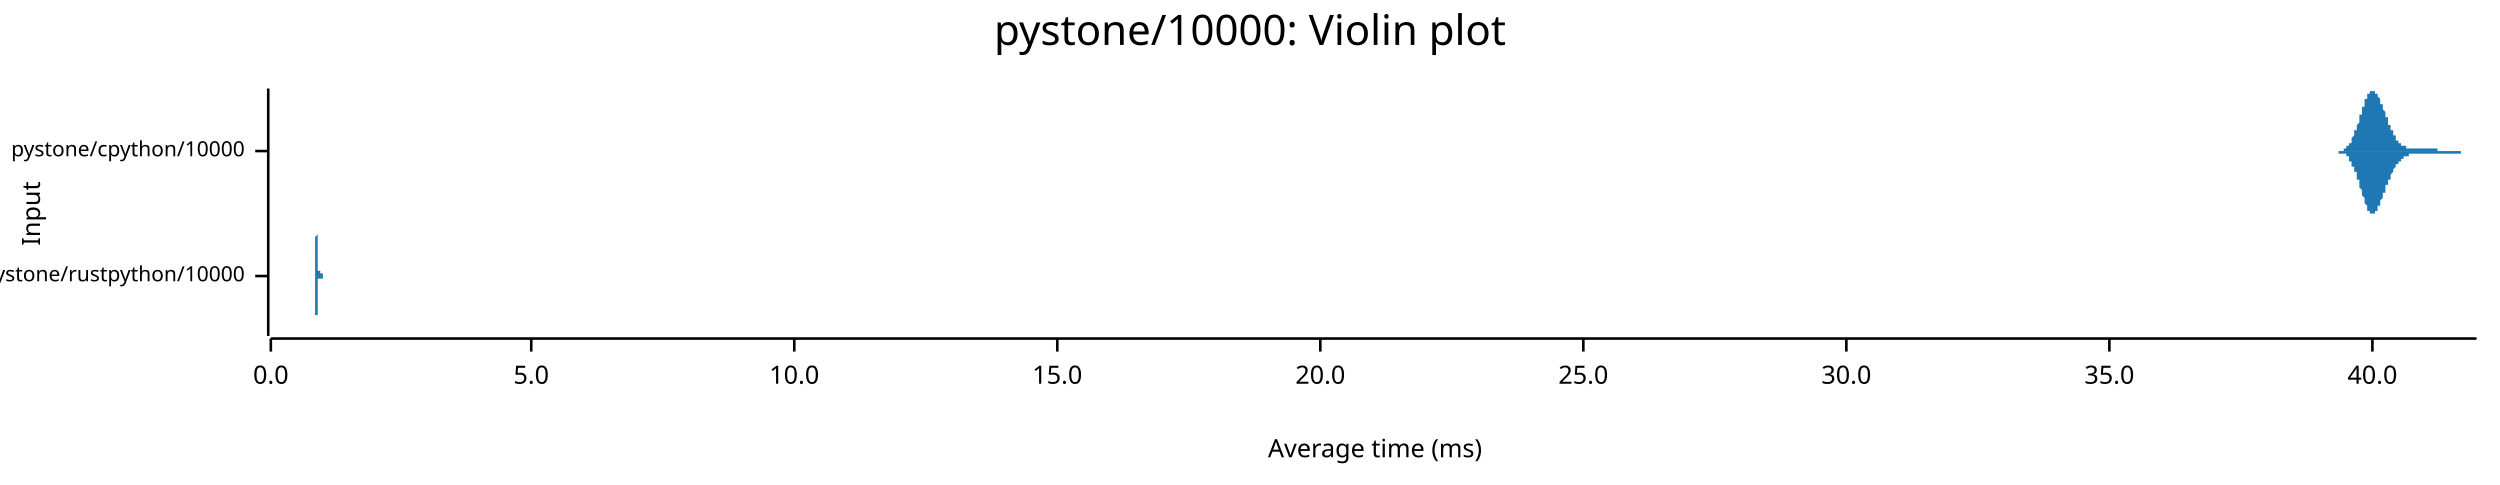
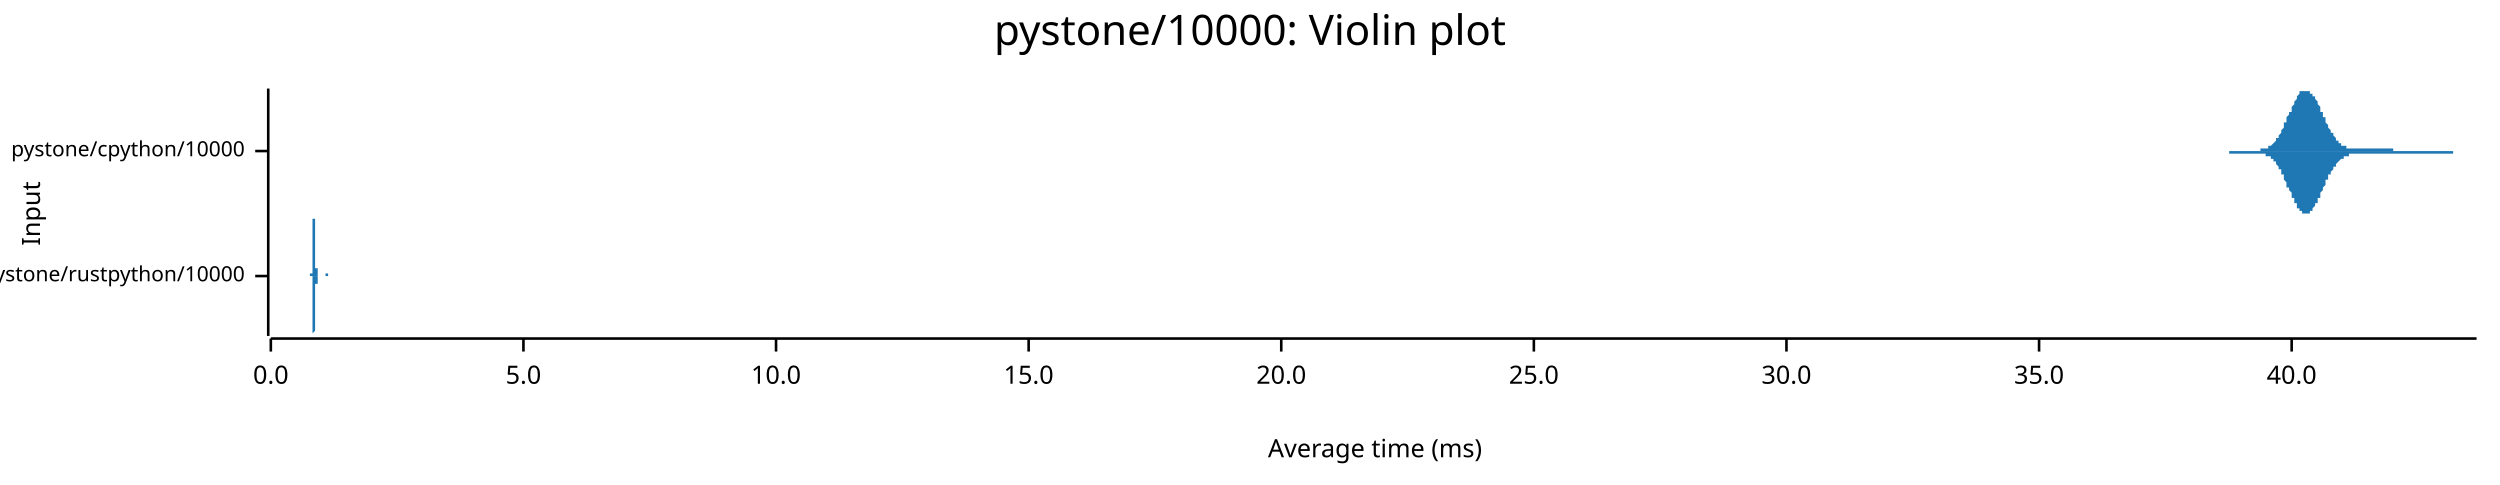
<svg xmlns="http://www.w3.org/2000/svg" width="960" height="186" viewBox="0 0 960 186">
  <text x="480" y="5" dy="0.76em" text-anchor="middle" font-family="sans-serif" font-size="16.129" opacity="1" fill="#000000">
pystone/10000: Violin plot
</text>
  <text x="8" y="82" dy="0.76em" text-anchor="middle" font-family="sans-serif" font-size="9.677" opacity="1" fill="#000000" transform="rotate(270, 8, 82)">
Input
</text>
  <text x="528" y="178" dy="-0.5ex" text-anchor="middle" font-family="sans-serif" font-size="9.677" opacity="1" fill="#000000">
Average time (ms)
</text>
  <polyline fill="none" opacity="1" stroke="#000000" stroke-width="1" points="103,34 103,129 " />
  <text x="94" y="106" dy="0.5ex" text-anchor="end" font-family="sans-serif" font-size="8.065" opacity="1" fill="#000000">
pystone/rustpython/10000
</text>
  <polyline fill="none" opacity="1" stroke="#000000" stroke-width="1" points="98,106 103,106 " />
  <text x="94" y="58" dy="0.5ex" text-anchor="end" font-family="sans-serif" font-size="8.065" opacity="1" fill="#000000">
pystone/cpython/10000
</text>
  <polyline fill="none" opacity="1" stroke="#000000" stroke-width="1" points="98,58 103,58 " />
  <polyline fill="none" opacity="1" stroke="#000000" stroke-width="1" points="104,130 951,130 " />
  <text x="104" y="140" dy="0.76em" text-anchor="middle" font-family="sans-serif" font-size="9.677" opacity="1" fill="#000000">
0.0
</text>
  <polyline fill="none" opacity="1" stroke="#000000" stroke-width="1" points="104,130 104,135 " />
-   <text x="204" y="140" dy="0.76em" text-anchor="middle" font-family="sans-serif" font-size="9.677" opacity="1" fill="#000000">
+   <text x="201" y="140" dy="0.76em" text-anchor="middle" font-family="sans-serif" font-size="9.677" opacity="1" fill="#000000">
5.0
</text>
-   <polyline fill="none" opacity="1" stroke="#000000" stroke-width="1" points="204,130 204,135 " />
-   <text x="305" y="140" dy="0.76em" text-anchor="middle" font-family="sans-serif" font-size="9.677" opacity="1" fill="#000000">
+   <polyline fill="none" opacity="1" stroke="#000000" stroke-width="1" points="201,130 201,135 " />
+   <text x="298" y="140" dy="0.76em" text-anchor="middle" font-family="sans-serif" font-size="9.677" opacity="1" fill="#000000">
10.0
</text>
-   <polyline fill="none" opacity="1" stroke="#000000" stroke-width="1" points="305,130 305,135 " />
-   <text x="406" y="140" dy="0.76em" text-anchor="middle" font-family="sans-serif" font-size="9.677" opacity="1" fill="#000000">
+   <polyline fill="none" opacity="1" stroke="#000000" stroke-width="1" points="298,130 298,135 " />
+   <text x="395" y="140" dy="0.76em" text-anchor="middle" font-family="sans-serif" font-size="9.677" opacity="1" fill="#000000">
15.0
</text>
-   <polyline fill="none" opacity="1" stroke="#000000" stroke-width="1" points="406,130 406,135 " />
-   <text x="507" y="140" dy="0.76em" text-anchor="middle" font-family="sans-serif" font-size="9.677" opacity="1" fill="#000000">
+   <polyline fill="none" opacity="1" stroke="#000000" stroke-width="1" points="395,130 395,135 " />
+   <text x="492" y="140" dy="0.76em" text-anchor="middle" font-family="sans-serif" font-size="9.677" opacity="1" fill="#000000">
20.0
</text>
-   <polyline fill="none" opacity="1" stroke="#000000" stroke-width="1" points="507,130 507,135 " />
-   <text x="608" y="140" dy="0.76em" text-anchor="middle" font-family="sans-serif" font-size="9.677" opacity="1" fill="#000000">
+   <polyline fill="none" opacity="1" stroke="#000000" stroke-width="1" points="492,130 492,135 " />
+   <text x="589" y="140" dy="0.76em" text-anchor="middle" font-family="sans-serif" font-size="9.677" opacity="1" fill="#000000">
25.0
</text>
-   <polyline fill="none" opacity="1" stroke="#000000" stroke-width="1" points="608,130 608,135 " />
-   <text x="709" y="140" dy="0.76em" text-anchor="middle" font-family="sans-serif" font-size="9.677" opacity="1" fill="#000000">
+   <polyline fill="none" opacity="1" stroke="#000000" stroke-width="1" points="589,130 589,135 " />
+   <text x="686" y="140" dy="0.76em" text-anchor="middle" font-family="sans-serif" font-size="9.677" opacity="1" fill="#000000">
30.0
</text>
-   <polyline fill="none" opacity="1" stroke="#000000" stroke-width="1" points="709,130 709,135 " />
-   <text x="810" y="140" dy="0.76em" text-anchor="middle" font-family="sans-serif" font-size="9.677" opacity="1" fill="#000000">
+   <polyline fill="none" opacity="1" stroke="#000000" stroke-width="1" points="686,130 686,135 " />
+   <text x="783" y="140" dy="0.76em" text-anchor="middle" font-family="sans-serif" font-size="9.677" opacity="1" fill="#000000">
35.0
</text>
-   <polyline fill="none" opacity="1" stroke="#000000" stroke-width="1" points="810,130 810,135 " />
-   <text x="911" y="140" dy="0.76em" text-anchor="middle" font-family="sans-serif" font-size="9.677" opacity="1" fill="#000000">
+   <polyline fill="none" opacity="1" stroke="#000000" stroke-width="1" points="783,130 783,135 " />
+   <text x="880" y="140" dy="0.76em" text-anchor="middle" font-family="sans-serif" font-size="9.677" opacity="1" fill="#000000">
40.0
</text>
-   <polyline fill="none" opacity="1" stroke="#000000" stroke-width="1" points="911,130 911,135 " />
-   <polygon opacity="1" fill="#1F78B4" points="121,106 121,106 121,106 121,106 121,106 121,106 121,106 121,106 121,106 121,106 121,106 121,106 121,105 121,105 121,105 121,105 121,105 121,105 121,105 121,105 121,105 121,105 121,105 121,105 121,105 121,105 121,104 121,104 121,104 121,104 121,104 121,104 121,103 121,103 121,103 121,103 121,102 121,102 121,102 121,101 121,101 121,101 121,100 121,100 121,100 121,99 121,99 121,98 121,98 121,97 121,97 121,96 121,96 121,95 121,94 121,94 121,93 121,93 121,92 121,91 121,91 122,90 122,90 122,89 122,88 122,88 122,87 122,87 122,86 122,86 122,85 122,85 122,84 122,84 122,84 122,83 122,83 122,83 122,83 122,82 122,82 122,82 122,82 122,82 122,82 122,82 122,82 122,82 122,82 122,83 122,83 122,83 122,83 122,84 122,84 122,84 122,85 122,85 122,86 122,86 122,87 122,87 122,88 122,88 122,89 122,89 122,90 122,90 122,91 122,92 122,92 122,93 122,93 122,94 122,94 122,95 122,95 122,96 122,96 122,97 122,97 122,98 122,98 122,98 122,99 122,99 122,99 122,100 122,100 122,100 122,101 122,101 122,101 122,102 122,102 122,102 122,102 122,102 122,103 122,103 122,103 122,103 122,103 122,103 122,103 122,103 122,104 122,104 122,104 122,104 122,104 122,104 122,104 122,104 122,104 122,104 122,104 122,104 123,104 123,104 123,104 123,104 123,104 123,104 123,104 123,104 123,104 123,104 123,104 123,104 123,104 123,104 123,104 123,104 123,104 123,104 123,104 123,104 123,104 123,104 123,104 123,104 123,104 123,104 123,104 123,104 123,104 123,104 123,104 123,104 123,104 123,104 123,104 123,104 123,104 123,104 123,104 123,104 123,104 123,104 123,104 123,104 123,104 123,104 123,104 123,104 123,104 123,104 123,104 123,104 123,104 123,104 123,104 123,104 123,104 123,104 123,104 123,104 123,104 123,104 123,104 123,104 123,104 123,104 123,104 123,104 123,104 123,104 123,104 123,104 123,104 123,104 123,104 123,104 123,104 123,104 123,104 123,104 123,104 123,104 123,104 123,104 123,104 123,104 123,105 123,105 123,105 123,105 123,105 123,105 123,105 123,105 123,105 123,105 124,105 124,105 124,105 124,105 124,105 124,105 124,105 124,105 124,105 124,105 124,105 124,105 124,105 124,105 124,105 124,105 124,105 124,105 124,105 124,105 124,105 124,105 124,105 124,105 124,105 124,105 124,105 124,105 124,105 124,105 124,105 124,105 124,105 124,105 124,105 124,106 124,106 124,106 124,106 124,106 124,106 124,106 124,106 124,106 124,106 124,106 124,106 124,106 124,106 124,106 124,106 124,106 124,106 124,106 124,106 124,106 124,106 124,106 124,106 124,106 124,106 124,106 124,106 124,106 124,106 124,106 124,106 124,106 124,106 124,106 124,106 124,106 124,106 124,106 124,106 124,106 124,106 124,106 124,106 124,106 124,106 124,106 124,106 124,106 124,106 124,106 124,106 124,106 124,106 124,106 124,106 124,106 124,106 124,106 124,106 124,106 124,106 125,106 125,106 125,106 125,106 125,106 125,106 125,106 125,106 125,106 125,106 125,106 125,106 125,106 125,106 125,106 125,106 125,106 125,106 125,106 125,106 125,106 125,106 125,106 125,106 125,106 125,106 125,106 125,106 125,106 125,106 125,106 125,106 125,106 125,106 125,106 125,106 125,106 125,106 125,106 125,106 125,106 125,106 125,106 125,106 125,106 125,106 125,106 125,106 125,106 125,106 125,106 125,106 125,106 125,106 125,106 125,106 125,106 125,106 125,106 125,106 125,106 125,106 125,106 125,106 125,106 125,106 125,106 125,105 125,105 125,105 125,105 125,105 125,105 125,105 125,105 125,105 125,105 125,105 125,105 125,105 125,105 125,105 125,105 125,105 125,105 125,105 125,105 125,105 125,105 125,105 125,105 125,105 125,105 125,105 125,105 125,106 126,106 126,106 126,106 126,106 126,106 126,106 126,106 126,106 126,106 126,106 126,106 126,106 126,106 126,106 126,106 126,106 126,106 126,106 126,106 126,106 126,106 126,106 126,106 126,106 126,106 126,106 126,106 126,106 126,106 126,106 126,106 126,106 126,106 126,106 126,106 126,106 126,106 126,106 126,106 126,106 126,106 126,106 126,106 126,106 126,106 126,106 126,106 126,106 126,106 126,106 126,106 126,106 126,106 126,106 121,106 " />
-   <polygon opacity="1" fill="#1F78B4" points="121,106 121,106 121,106 121,106 121,106 121,106 121,106 121,106 121,106 121,106 121,106 121,106 121,106 121,106 121,106 121,106 121,106 121,106 121,106 121,106 121,106 121,107 121,107 121,107 121,107 121,107 121,107 121,107 121,107 121,108 121,108 121,108 121,108 121,108 121,109 121,109 121,109 121,109 121,110 121,110 121,110 121,111 121,111 121,112 121,112 121,112 121,113 121,113 121,114 121,114 121,115 121,115 121,116 121,117 121,117 121,118 121,118 121,119 121,119 121,120 121,121 122,121 122,122 122,122 122,123 122,124 122,124 122,125 122,125 122,126 122,126 122,127 122,127 122,127 122,128 122,128 122,128 122,129 122,129 122,129 122,129 122,129 122,129 122,129 122,129 122,129 122,129 122,129 122,129 122,129 122,129 122,128 122,128 122,128 122,127 122,127 122,127 122,126 122,126 122,125 122,125 122,124 122,124 122,123 122,123 122,122 122,122 122,121 122,121 122,120 122,119 122,119 122,118 122,118 122,117 122,117 122,116 122,116 122,115 122,115 122,114 122,114 122,114 122,113 122,113 122,112 122,112 122,112 122,111 122,111 122,111 122,110 122,110 122,110 122,110 122,110 122,109 122,109 122,109 122,109 122,109 122,109 122,108 122,108 122,108 122,108 122,108 122,108 122,108 122,108 122,108 122,108 122,108 122,108 122,107 122,107 122,107 122,107 123,107 123,107 123,107 123,107 123,107 123,107 123,107 123,107 123,107 123,107 123,107 123,107 123,107 123,107 123,107 123,107 123,108 123,108 123,108 123,108 123,108 123,108 123,108 123,108 123,108 123,108 123,108 123,108 123,108 123,108 123,108 123,108 123,108 123,108 123,108 123,108 123,108 123,108 123,108 123,108 123,108 123,108 123,108 123,108 123,108 123,108 123,108 123,108 123,108 123,108 123,108 123,108 123,108 123,108 123,108 123,108 123,108 123,107 123,107 123,107 123,107 123,107 123,107 123,107 123,107 123,107 123,107 123,107 123,107 123,107 123,107 123,107 123,107 123,107 123,107 123,107 123,107 123,107 123,107 123,107 123,107 123,107 123,107 123,107 123,107 123,107 123,107 123,107 123,107 123,107 123,107 123,107 123,107 123,107 123,107 123,107 124,107 124,107 124,107 124,107 124,107 124,107 124,107 124,107 124,107 124,107 124,107 124,107 124,107 124,107 124,106 124,106 124,106 124,106 124,106 124,106 124,106 124,106 124,106 124,106 124,106 124,106 124,106 124,106 124,106 124,106 124,106 124,106 124,106 124,106 124,106 124,106 124,106 124,106 124,106 124,106 124,106 124,106 124,106 124,106 124,106 124,106 124,106 124,106 124,106 124,106 124,106 124,106 124,106 124,106 124,106 124,106 124,106 124,106 124,106 124,106 124,106 124,106 124,106 124,106 124,106 124,106 124,106 124,106 124,106 124,106 124,106 124,106 124,106 124,106 124,106 124,106 124,106 124,106 124,106 124,106 124,106 124,106 124,106 124,106 124,106 124,106 124,106 124,106 124,106 124,106 124,106 124,106 124,106 124,106 124,106 124,106 124,106 125,106 125,106 125,106 125,106 125,106 125,106 125,106 125,106 125,106 125,106 125,106 125,106 125,106 125,106 125,106 125,106 125,106 125,106 125,106 125,106 125,106 125,106 125,106 125,106 125,106 125,106 125,106 125,106 125,106 125,106 125,106 125,106 125,106 125,106 125,106 125,106 125,106 125,106 125,106 125,106 125,106 125,106 125,106 125,106 125,106 125,106 125,106 125,106 125,106 125,106 125,106 125,106 125,106 125,106 125,106 125,106 125,106 125,106 125,106 125,106 125,106 125,106 125,106 125,106 125,106 125,106 125,106 125,106 125,106 125,106 125,106 125,106 125,106 125,106 125,106 125,106 125,106 125,106 125,106 125,106 125,106 125,106 125,106 125,106 125,106 125,106 125,106 125,106 125,106 125,106 125,106 125,106 125,106 125,106 125,106 125,106 126,106 126,106 126,106 126,106 126,106 126,106 126,106 126,106 126,106 126,106 126,106 126,106 126,106 126,106 126,106 126,106 126,106 126,106 126,106 126,106 126,106 126,106 126,106 126,106 126,106 126,106 126,106 126,106 126,106 126,106 126,106 126,106 126,106 126,106 126,106 126,106 126,106 126,106 126,106 126,106 126,106 126,106 126,106 126,106 126,106 126,106 126,106 126,106 126,106 126,106 126,106 126,106 126,106 126,106 121,106 " />
-   <polygon opacity="1" fill="#1F78B4" points="895,58 895,58 895,58 895,58 895,58 895,58 896,58 896,58 896,58 896,58 896,58 896,58 896,58 896,58 896,58 897,58 897,58 897,58 897,58 897,58 897,58 897,58 897,58 897,58 898,58 898,58 898,58 898,58 898,58 898,58 898,58 898,58 898,58 899,58 899,58 899,58 899,58 899,58 899,58 899,58 899,58 899,58 900,58 900,58 900,58 900,57 900,57 900,57 900,57 900,57 900,57 901,57 901,57 901,57 901,57 901,57 901,57 901,56 901,56 901,56 902,56 902,56 902,56 902,56 902,55 902,55 902,55 902,55 902,55 903,55 903,54 903,54 903,54 903,54 903,53 903,53 903,53 903,53 904,52 904,52 904,52 904,52 904,51 904,51 904,51 904,50 905,50 905,50 905,50 905,49 905,49 905,49 905,48 905,48 905,48 906,47 906,47 906,46 906,46 906,46 906,45 906,45 906,45 906,44 907,44 907,44 907,43 907,43 907,43 907,42 907,42 907,41 907,41 908,41 908,40 908,40 908,40 908,39 908,39 908,39 908,38 908,38 909,38 909,38 909,37 909,37 909,37 909,37 909,36 909,36 909,36 910,36 910,36 910,35 910,35 910,35 910,35 910,35 910,35 910,35 911,35 911,35 911,35 911,35 911,34 911,35 911,35 911,35 911,35 912,35 912,35 912,35 912,35 912,35 912,35 912,35 912,35 912,36 913,36 913,36 913,36 913,36 913,37 913,37 913,37 913,37 913,37 914,38 914,38 914,38 914,38 914,39 914,39 914,39 914,40 914,40 915,40 915,40 915,41 915,41 915,41 915,42 915,42 915,42 915,42 916,43 916,43 916,43 916,44 916,44 916,44 916,44 916,45 916,45 917,45 917,46 917,46 917,46 917,46 917,47 917,47 917,47 917,48 918,48 918,48 918,48 918,49 918,49 918,49 918,49 918,50 918,50 919,50 919,50 919,51 919,51 919,51 919,51 919,51 919,52 919,52 920,52 920,52 920,52 920,53 920,53 920,53 920,53 920,53 920,54 921,54 921,54 921,54 921,54 921,54 921,54 921,55 921,55 921,55 922,55 922,55 922,55 922,55 922,55 922,55 922,56 922,56 922,56 923,56 923,56 923,56 923,56 923,56 923,56 923,56 923,56 923,56 924,56 924,56 924,57 924,57 924,57 924,57 924,57 924,57 924,57 925,57 925,57 925,57 925,57 925,57 925,57 925,57 925,57 925,57 926,57 926,57 926,57 926,57 926,57 926,57 926,57 926,57 926,57 927,57 927,57 927,57 927,57 927,57 927,57 927,57 927,57 927,57 928,57 928,57 928,57 928,57 928,57 928,57 928,57 928,57 928,57 929,57 929,57 929,57 929,57 929,57 929,57 929,57 929,57 929,57 930,57 930,57 930,57 930,57 930,57 930,57 930,57 930,57 930,57 931,57 931,57 931,57 931,57 931,57 931,57 931,57 931,57 931,57 932,57 932,57 932,57 932,57 932,57 932,57 932,57 932,57 932,57 933,57 933,57 933,57 933,57 933,57 933,57 933,57 933,57 933,57 934,57 934,57 934,57 934,57 934,57 934,57 934,57 934,57 934,57 935,57 935,57 935,57 935,57 935,57 935,57 935,57 935,57 935,57 936,57 936,57 936,57 936,57 936,57 936,57 936,58 936,58 936,58 937,58 937,58 937,58 937,58 937,58 937,58 937,58 937,58 937,58 938,58 938,58 938,58 938,58 938,58 938,58 938,58 938,58 938,58 939,58 939,58 939,58 939,58 939,58 939,58 939,58 939,58 939,58 940,58 940,58 940,58 940,58 940,58 940,58 940,58 940,58 940,58 941,58 941,58 941,58 941,58 941,58 941,58 941,58 941,58 941,58 942,58 942,58 942,58 942,58 942,58 942,58 942,58 942,58 942,58 943,58 943,58 943,58 943,58 943,58 943,58 943,58 943,58 943,58 944,58 944,58 944,58 944,58 944,58 944,58 944,58 944,58 944,58 945,58 945,58 945,58 945,58 945,58 945,58 945,58 945,58 945,58 946,58 946,58 946,58 946,58 946,58 946,58 946,58 946,58 946,58 947,58 947,58 947,58 947,58 947,58 947,58 947,58 947,58 947,58 948,58 948,58 948,58 948,58 948,58 948,58 948,58 948,58 948,58 949,58 949,58 949,58 949,58 949,58 949,58 949,58 949,58 949,58 950,58 950,58 950,58 950,58 950,58 950,58 950,58 950,58 951,58 951,58 895,58 " />
-   <polygon opacity="1" fill="#1F78B4" points="895,58 895,58 895,58 895,58 895,58 895,58 896,58 896,58 896,58 896,58 896,58 896,58 896,58 896,58 896,58 897,58 897,58 897,58 897,58 897,58 897,58 897,58 897,58 897,58 898,58 898,58 898,58 898,58 898,58 898,58 898,58 898,58 898,59 899,59 899,59 899,59 899,59 899,59 899,59 899,59 899,59 899,59 900,59 900,59 900,59 900,59 900,59 900,59 900,59 900,59 900,59 901,59 901,60 901,60 901,60 901,60 901,60 901,60 901,60 901,60 902,60 902,61 902,61 902,61 902,61 902,61 902,61 902,62 902,62 903,62 903,62 903,62 903,63 903,63 903,63 903,63 903,64 903,64 904,64 904,64 904,65 904,65 904,65 904,65 904,66 904,66 905,66 905,67 905,67 905,67 905,68 905,68 905,68 905,69 905,69 906,69 906,70 906,70 906,70 906,71 906,71 906,71 906,72 906,72 907,73 907,73 907,73 907,74 907,74 907,74 907,75 907,75 907,75 908,76 908,76 908,76 908,77 908,77 908,77 908,78 908,78 908,78 909,79 909,79 909,79 909,79 909,80 909,80 909,80 909,80 909,81 910,81 910,81 910,81 910,81 910,81 910,82 910,82 910,82 910,82 911,82 911,82 911,82 911,82 911,82 911,82 911,82 911,82 911,82 912,82 912,82 912,82 912,82 912,81 912,81 912,81 912,81 912,81 913,81 913,81 913,80 913,80 913,80 913,80 913,80 913,79 913,79 914,79 914,79 914,78 914,78 914,78 914,78 914,77 914,77 914,77 915,76 915,76 915,76 915,76 915,75 915,75 915,75 915,74 915,74 916,74 916,74 916,73 916,73 916,73 916,72 916,72 916,72 916,71 917,71 917,71 917,71 917,70 917,70 917,70 917,70 917,69 917,69 918,69 918,68 918,68 918,68 918,68 918,67 918,67 918,67 918,67 919,66 919,66 919,66 919,66 919,65 919,65 919,65 919,65 919,65 920,64 920,64 920,64 920,64 920,64 920,63 920,63 920,63 920,63 921,63 921,63 921,62 921,62 921,62 921,62 921,62 921,62 921,62 922,62 922,61 922,61 922,61 922,61 922,61 922,61 922,61 922,61 923,61 923,61 923,61 923,60 923,60 923,60 923,60 923,60 923,60 924,60 924,60 924,60 924,60 924,60 924,60 924,60 924,60 924,60 925,60 925,60 925,60 925,60 925,60 925,59 925,59 925,59 925,59 926,59 926,59 926,59 926,59 926,59 926,59 926,59 926,59 926,59 927,59 927,59 927,59 927,59 927,59 927,59 927,59 927,59 927,59 928,59 928,59 928,59 928,59 928,59 928,59 928,59 928,59 928,59 929,59 929,59 929,59 929,59 929,59 929,59 929,59 929,59 929,59 930,59 930,59 930,59 930,59 930,59 930,59 930,59 930,59 930,59 931,59 931,59 931,59 931,59 931,59 931,59 931,59 931,59 931,59 932,59 932,59 932,59 932,59 932,59 932,59 932,59 932,59 932,59 933,59 933,59 933,59 933,59 933,59 933,59 933,59 933,59 933,59 934,59 934,59 934,59 934,59 934,59 934,59 934,59 934,59 934,59 935,59 935,59 935,59 935,59 935,59 935,59 935,59 935,59 935,59 936,59 936,59 936,59 936,59 936,59 936,59 936,59 936,59 936,59 937,59 937,59 937,59 937,59 937,59 937,59 937,59 937,59 937,59 938,59 938,59 938,59 938,59 938,59 938,59 938,59 938,59 938,59 939,59 939,59 939,59 939,59 939,59 939,59 939,59 939,59 939,59 940,59 940,59 940,59 940,59 940,59 940,59 940,59 940,59 940,59 941,59 941,59 941,59 941,59 941,59 941,59 941,59 941,59 941,59 942,59 942,59 942,59 942,59 942,59 942,59 942,59 942,59 942,59 943,59 943,59 943,59 943,59 943,59 943,59 943,59 943,59 943,59 944,59 944,59 944,59 944,59 944,59 944,59 944,59 944,59 944,59 945,59 945,59 945,59 945,59 945,59 945,59 945,59 945,58 945,58 946,58 946,58 946,58 946,58 946,58 946,58 946,58 946,58 946,58 947,58 947,58 947,58 947,58 947,58 947,58 947,58 947,58 947,58 948,58 948,58 948,58 948,58 948,58 948,58 948,58 948,58 948,58 949,58 949,58 949,58 949,58 949,58 949,58 949,58 949,58 949,58 950,58 950,58 950,58 950,58 950,58 950,58 950,58 950,58 951,58 951,58 895,58 " />
+   <polyline fill="none" opacity="1" stroke="#000000" stroke-width="1" points="880,130 880,135 " />
+   <polygon opacity="1" fill="#1F78B4" points="119,106 119,106 119,106 119,106 119,106 119,106 119,106 119,106 119,106 119,106 119,106 119,106 119,106 119,106 119,106 119,106 119,106 119,106 119,106 119,106 119,106 119,106 119,106 119,106 119,106 119,106 119,105 119,105 119,105 119,105 119,105 120,105 120,105 120,105 120,105 120,105 120,105 120,105 120,105 120,104 120,104 120,104 120,104 120,104 120,103 120,103 120,103 120,103 120,102 120,102 120,102 120,101 120,101 120,101 120,100 120,100 120,99 120,99 120,98 120,97 120,97 120,96 120,96 120,95 120,94 120,94 120,93 120,92 120,91 120,91 120,90 120,89 120,89 120,88 120,87 120,87 120,86 120,86 120,85 120,84 120,84 120,84 120,83 120,83 120,83 120,82 120,82 120,82 120,82 120,82 120,82 120,82 120,82 120,82 120,83 120,83 120,83 120,84 121,84 121,85 121,85 121,86 121,86 121,87 121,87 121,88 121,88 121,89 121,89 121,90 121,91 121,91 121,92 121,92 121,93 121,93 121,94 121,94 121,95 121,95 121,96 121,96 121,97 121,97 121,97 121,98 121,98 121,98 121,99 121,99 121,99 121,99 121,100 121,100 121,100 121,100 121,100 121,100 121,101 121,101 121,101 121,101 121,101 121,101 121,101 121,101 121,101 121,101 121,102 121,102 121,102 121,102 121,102 121,102 121,102 121,102 121,102 121,102 121,102 121,102 121,103 121,103 121,103 121,103 121,103 122,103 122,103 122,103 122,103 122,103 122,103 122,103 122,104 122,104 122,104 122,104 122,104 122,104 122,104 122,104 122,104 122,104 122,104 122,104 122,104 122,105 122,105 122,105 122,105 122,105 122,105 122,105 122,105 122,105 122,105 122,105 122,105 122,105 122,105 122,105 122,105 122,105 122,105 122,105 122,105 122,105 122,105 122,105 122,105 122,105 122,105 122,105 122,105 122,105 122,105 122,105 122,105 122,105 122,105 122,106 122,106 122,106 122,106 122,106 122,106 122,106 122,106 122,106 122,106 122,106 122,106 122,106 123,106 123,106 123,106 123,106 123,106 123,106 123,106 123,106 123,106 123,105 123,105 123,105 123,105 123,105 123,105 123,105 123,105 123,105 123,105 123,105 123,105 123,105 123,105 123,105 123,105 123,105 123,105 123,105 123,105 123,105 123,105 123,105 123,105 123,105 123,105 123,105 123,105 123,105 123,106 123,106 123,106 123,106 123,106 123,106 123,106 123,106 123,106 123,106 123,106 123,106 123,106 123,106 123,106 123,106 123,106 123,106 123,106 123,106 123,106 123,106 123,106 123,106 123,106 123,106 123,106 123,106 123,106 123,106 124,106 124,106 124,106 124,106 124,106 124,106 124,106 124,106 124,106 124,106 124,106 124,106 124,106 124,106 124,106 124,106 124,106 124,106 124,106 124,106 124,106 124,106 124,106 124,106 124,106 124,106 124,106 124,106 124,106 124,106 124,106 124,106 124,106 124,106 124,106 124,106 124,106 124,106 124,106 124,106 124,106 124,106 124,106 124,106 124,106 124,106 124,106 124,106 124,106 124,106 124,106 124,106 124,106 124,106 124,106 124,106 124,106 124,106 124,106 124,106 124,106 124,106 124,106 124,106 124,106 124,106 124,106 125,106 125,106 125,106 125,106 125,106 125,106 125,106 125,106 125,106 125,106 125,106 125,106 125,106 125,106 125,106 125,106 125,106 125,106 125,106 125,106 125,106 125,106 125,106 125,106 125,106 125,106 125,106 125,106 125,106 125,106 125,106 125,106 125,106 125,106 125,106 125,106 125,106 125,106 125,106 125,106 125,106 125,106 125,106 125,106 125,106 125,106 125,106 125,106 125,106 125,106 125,106 125,106 125,106 125,106 125,106 125,106 125,106 125,106 125,106 125,106 125,106 125,106 125,106 125,105 125,105 125,105 125,105 126,105 126,105 126,105 126,105 126,105 126,105 126,105 126,105 126,105 126,105 126,105 126,105 126,105 126,105 126,105 126,105 126,105 126,105 126,105 126,105 126,105 126,105 126,106 126,106 126,106 126,106 126,106 126,106 126,106 126,106 126,106 126,106 126,106 126,106 126,106 126,106 126,106 126,106 126,106 126,106 126,106 126,106 126,106 126,106 126,106 126,106 126,106 126,106 126,106 126,106 126,106 126,106 126,106 126,106 126,106 126,106 126,106 126,106 126,106 126,106 126,106 126,106 126,106 126,106 126,106 126,106 126,106 119,106 " />
+   <polygon opacity="1" fill="#1F78B4" points="119,106 119,106 119,106 119,106 119,106 119,106 119,106 119,106 119,106 119,106 119,106 119,106 119,106 119,106 119,106 119,106 119,106 119,106 119,106 119,106 119,106 119,106 119,106 119,106 119,106 119,106 119,106 119,106 119,106 119,106 119,106 120,106 120,106 120,106 120,106 120,107 120,107 120,107 120,107 120,107 120,107 120,107 120,108 120,108 120,108 120,108 120,109 120,109 120,109 120,109 120,110 120,110 120,111 120,111 120,111 120,112 120,112 120,113 120,114 120,114 120,115 120,115 120,116 120,117 120,117 120,118 120,119 120,119 120,120 120,121 120,121 120,122 120,123 120,124 120,124 120,125 120,125 120,126 120,127 120,127 120,127 120,128 120,128 120,129 120,129 120,129 120,129 120,129 120,129 120,129 120,129 120,129 120,129 120,129 120,129 120,129 120,128 120,128 121,127 121,127 121,126 121,126 121,125 121,125 121,124 121,124 121,123 121,123 121,122 121,121 121,121 121,120 121,120 121,119 121,119 121,118 121,118 121,117 121,117 121,116 121,116 121,115 121,115 121,114 121,114 121,114 121,113 121,113 121,113 121,113 121,112 121,112 121,112 121,112 121,112 121,111 121,111 121,111 121,111 121,111 121,111 121,111 121,111 121,110 121,110 121,110 121,110 121,110 121,110 121,110 121,110 121,110 121,110 121,110 121,109 121,109 121,109 121,109 121,109 121,109 121,109 121,109 121,109 121,109 121,109 122,109 122,108 122,108 122,108 122,108 122,108 122,108 122,108 122,108 122,108 122,108 122,108 122,108 122,107 122,107 122,107 122,107 122,107 122,107 122,107 122,107 122,107 122,107 122,107 122,107 122,107 122,107 122,107 122,107 122,107 122,107 122,106 122,106 122,106 122,106 122,106 122,106 122,106 122,106 122,106 122,106 122,106 122,106 122,106 122,106 122,106 122,106 122,106 122,106 122,106 122,106 122,106 122,106 122,106 122,106 122,106 122,106 122,106 122,106 122,106 122,106 122,106 122,106 122,106 122,106 122,106 122,106 123,106 123,106 123,106 123,106 123,106 123,106 123,106 123,106 123,106 123,106 123,106 123,106 123,106 123,106 123,106 123,106 123,106 123,106 123,106 123,106 123,106 123,106 123,106 123,106 123,106 123,106 123,106 123,106 123,106 123,106 123,106 123,106 123,106 123,106 123,106 123,106 123,106 123,106 123,106 123,106 123,106 123,106 123,106 123,106 123,106 123,106 123,106 123,106 123,106 123,106 123,106 123,106 123,106 123,106 123,106 123,106 123,106 123,106 123,106 123,106 123,106 123,106 123,106 123,106 123,106 123,106 123,106 123,106 124,106 124,106 124,106 124,106 124,106 124,106 124,106 124,106 124,106 124,106 124,106 124,106 124,106 124,106 124,106 124,106 124,106 124,106 124,106 124,106 124,106 124,106 124,106 124,106 124,106 124,106 124,106 124,106 124,106 124,106 124,106 124,106 124,106 124,106 124,106 124,106 124,106 124,106 124,106 124,106 124,106 124,106 124,106 124,106 124,106 124,106 124,106 124,106 124,106 124,106 124,106 124,106 124,106 124,106 124,106 124,106 124,106 124,106 124,106 124,106 124,106 124,106 124,106 124,106 124,106 124,106 124,106 125,106 125,106 125,106 125,106 125,106 125,106 125,106 125,106 125,106 125,106 125,106 125,106 125,106 125,106 125,106 125,106 125,106 125,106 125,106 125,106 125,106 125,106 125,106 125,106 125,106 125,106 125,106 125,106 125,106 125,106 125,106 125,106 125,106 125,106 125,106 125,106 125,106 125,106 125,106 125,106 125,106 125,106 125,106 125,106 125,106 125,106 125,106 125,106 125,106 125,106 125,106 125,106 125,106 125,106 125,106 125,106 125,106 125,106 125,106 125,106 125,106 125,106 125,106 125,106 125,106 125,106 125,106 126,106 126,106 126,106 126,106 126,106 126,106 126,106 126,106 126,106 126,106 126,106 126,106 126,106 126,106 126,106 126,106 126,106 126,106 126,106 126,106 126,106 126,106 126,106 126,106 126,106 126,106 126,106 126,106 126,106 126,106 126,106 126,106 126,106 126,106 126,106 126,106 126,106 126,106 126,106 126,106 126,106 126,106 126,106 126,106 126,106 126,106 126,106 126,106 126,106 126,106 126,106 126,106 126,106 126,106 126,106 126,106 126,106 126,106 126,106 126,106 126,106 126,106 126,106 126,106 126,106 126,106 126,106 119,106 " />
+   <polygon opacity="1" fill="#1F78B4" points="848,58 848,58 849,58 849,58 849,58 849,58 849,58 850,58 850,58 850,58 850,58 850,58 851,58 851,58 851,58 851,58 851,58 852,58 852,58 852,58 852,58 852,58 853,58 853,58 853,58 853,58 853,58 854,58 854,58 854,58 854,58 854,58 855,58 855,58 855,58 855,58 856,58 856,58 856,58 856,58 856,58 857,58 857,58 857,58 857,58 857,58 858,58 858,58 858,58 858,58 858,58 859,58 859,58 859,58 859,58 859,58 860,58 860,58 860,58 860,58 860,58 861,58 861,58 861,58 861,58 861,58 862,58 862,58 862,58 862,58 862,58 863,58 863,58 863,58 863,58 864,58 864,58 864,58 864,58 864,58 865,58 865,58 865,58 865,58 865,58 866,58 866,58 866,58 866,58 866,58 867,58 867,58 867,58 867,58 867,58 868,58 868,58 868,57 868,57 868,57 869,57 869,57 869,57 869,57 869,57 870,57 870,57 870,57 870,57 870,57 871,57 871,57 871,57 871,56 872,56 872,56 872,56 872,56 872,56 873,55 873,55 873,55 873,55 873,55 874,54 874,54 874,54 874,54 874,53 875,53 875,53 875,52 875,52 875,52 876,51 876,51 876,50 876,50 876,50 877,49 877,49 877,48 877,48 877,47 878,47 878,46 878,46 878,45 878,45 879,44 879,44 879,44 879,43 880,43 880,42 880,42 880,41 880,41 881,40 881,40 881,39 881,39 881,39 882,38 882,38 882,37 882,37 882,37 883,36 883,36 883,36 883,36 883,35 884,35 884,35 884,35 884,35 884,35 885,35 885,35 885,35 885,34 885,35 886,35 886,35 886,35 886,35 886,35 887,35 887,35 887,35 887,36 888,36 888,36 888,36 888,36 888,37 889,37 889,37 889,38 889,38 889,38 890,39 890,39 890,40 890,40 890,40 891,41 891,41 891,42 891,42 891,43 892,43 892,43 892,44 892,44 892,45 893,45 893,46 893,46 893,47 893,47 894,48 894,48 894,48 894,49 894,49 895,50 895,50 895,50 895,51 896,51 896,51 896,52 896,52 896,52 897,53 897,53 897,53 897,54 897,54 898,54 898,54 898,55 898,55 898,55 899,55 899,55 899,55 899,56 899,56 900,56 900,56 900,56 900,56 900,56 901,56 901,57 901,57 901,57 901,57 902,57 902,57 902,57 902,57 902,57 903,57 903,57 903,57 903,57 904,57 904,57 904,57 904,57 904,57 905,57 905,57 905,57 905,57 905,57 906,57 906,57 906,57 906,57 906,57 907,57 907,57 907,57 907,57 907,57 908,57 908,57 908,57 908,57 908,57 909,57 909,57 909,57 909,57 909,57 910,57 910,57 910,57 910,57 910,57 911,57 911,57 911,57 911,57 912,57 912,57 912,57 912,57 912,57 913,57 913,57 913,57 913,57 913,57 914,57 914,57 914,57 914,57 914,57 915,57 915,57 915,57 915,57 915,57 916,57 916,57 916,57 916,57 916,57 917,57 917,57 917,57 917,57 917,57 918,57 918,57 918,57 918,57 918,57 919,57 919,58 919,58 919,58 920,58 920,58 920,58 920,58 920,58 921,58 921,58 921,58 921,58 921,58 922,58 922,58 922,58 922,58 922,58 923,58 923,58 923,58 923,58 923,58 924,58 924,58 924,58 924,58 924,58 925,58 925,58 925,58 925,58 925,58 926,58 926,58 926,58 926,58 926,58 927,58 927,58 927,58 927,58 928,58 928,58 928,58 928,58 928,58 929,58 929,58 929,58 929,58 929,58 930,58 930,58 930,58 930,58 930,58 931,58 931,58 931,58 931,58 931,58 932,58 932,58 932,58 932,58 932,58 933,58 933,58 933,58 933,58 933,58 934,58 934,58 934,58 934,58 934,58 935,58 935,58 935,58 935,58 936,58 936,58 936,58 936,58 936,58 937,58 937,58 937,58 937,58 937,58 938,58 938,58 938,58 938,58 938,58 939,58 939,58 939,58 939,58 939,58 940,58 940,58 940,58 940,58 940,58 941,58 941,58 941,58 941,58 941,58 942,58 942,58 942,58 942,58 942,58 943,58 943,58 943,58 943,58 944,58 944,58 944,58 944,58 944,58 945,58 945,58 945,58 945,58 945,58 946,58 946,58 946,58 946,58 946,58 947,58 947,58 947,58 947,58 947,58 948,58 948,58 948,58 948,58 948,58 949,58 949,58 949,58 949,58 949,58 950,58 950,58 950,58 950,58 951,58 951,58 848,58 " />
+   <polygon opacity="1" fill="#1F78B4" points="848,58 848,58 849,58 849,58 849,58 849,58 849,58 850,58 850,58 850,58 850,58 850,58 851,58 851,58 851,58 851,58 851,58 852,58 852,58 852,58 852,58 852,58 853,58 853,58 853,58 853,58 853,58 854,58 854,58 854,58 854,58 854,58 855,58 855,58 855,58 855,58 856,58 856,58 856,58 856,59 856,59 857,59 857,59 857,59 857,59 857,59 858,59 858,59 858,59 858,59 858,59 859,59 859,59 859,59 859,59 859,59 860,59 860,59 860,59 860,59 860,59 861,59 861,59 861,59 861,59 861,59 862,59 862,59 862,59 862,59 862,59 863,59 863,59 863,59 863,59 864,59 864,59 864,59 864,59 864,59 865,59 865,59 865,59 865,59 865,59 866,59 866,59 866,59 866,59 866,59 867,59 867,59 867,59 867,59 867,59 868,59 868,59 868,59 868,59 868,59 869,59 869,59 869,59 869,59 869,59 870,59 870,59 870,59 870,60 870,60 871,60 871,60 871,60 871,60 872,60 872,60 872,61 872,61 872,61 873,61 873,61 873,61 873,62 873,62 874,62 874,62 874,63 874,63 874,63 875,64 875,64 875,64 875,65 875,65 876,65 876,66 876,66 876,66 876,67 877,67 877,68 877,68 877,69 877,69 878,70 878,70 878,71 878,71 878,72 879,72 879,72 879,73 879,73 880,74 880,74 880,75 880,75 880,76 881,76 881,77 881,77 881,78 881,78 882,78 882,79 882,79 882,79 882,80 883,80 883,80 883,81 883,81 883,81 884,81 884,81 884,82 884,82 884,82 885,82 885,82 885,82 885,82 885,82 886,82 886,82 886,82 886,82 886,82 887,82 887,81 887,81 887,81 888,81 888,81 888,80 888,80 888,80 889,79 889,79 889,79 889,78 889,78 890,78 890,77 890,77 890,77 890,76 891,76 891,75 891,75 891,74 891,74 892,73 892,73 892,73 892,72 892,72 893,71 893,71 893,70 893,70 893,69 894,69 894,69 894,68 894,68 894,67 895,67 895,66 895,66 895,66 896,65 896,65 896,65 896,64 896,64 897,64 897,63 897,63 897,63 897,63 898,62 898,62 898,62 898,62 898,62 899,61 899,61 899,61 899,61 899,61 900,61 900,60 900,60 900,60 900,60 901,60 901,60 901,60 901,60 901,60 902,60 902,60 902,60 902,60 902,59 903,59 903,59 903,59 903,59 904,59 904,59 904,59 904,59 904,59 905,59 905,59 905,59 905,59 905,59 906,59 906,59 906,59 906,59 906,59 907,59 907,59 907,59 907,59 907,59 908,59 908,59 908,59 908,59 908,59 909,59 909,59 909,59 909,59 909,59 910,59 910,59 910,59 910,59 910,59 911,59 911,59 911,59 911,59 912,59 912,59 912,59 912,59 912,59 913,59 913,59 913,59 913,59 913,59 914,59 914,59 914,59 914,59 914,59 915,59 915,59 915,59 915,59 915,59 916,59 916,59 916,59 916,59 916,59 917,59 917,59 917,59 917,59 917,59 918,59 918,59 918,59 918,59 918,59 919,59 919,59 919,59 919,59 920,59 920,59 920,59 920,59 920,59 921,59 921,59 921,59 921,59 921,59 922,59 922,59 922,59 922,59 922,59 923,59 923,59 923,59 923,59 923,59 924,59 924,59 924,59 924,59 924,59 925,59 925,59 925,59 925,59 925,59 926,59 926,59 926,59 926,59 926,59 927,59 927,59 927,59 927,59 928,59 928,59 928,59 928,59 928,59 929,59 929,59 929,59 929,59 929,59 930,59 930,59 930,59 930,59 930,59 931,59 931,59 931,59 931,59 931,59 932,59 932,59 932,59 932,59 932,59 933,59 933,59 933,59 933,59 933,59 934,59 934,59 934,59 934,59 934,59 935,59 935,59 935,59 935,59 936,59 936,59 936,59 936,59 936,59 937,59 937,59 937,59 937,59 937,59 938,59 938,59 938,59 938,59 938,59 939,59 939,59 939,59 939,59 939,59 940,59 940,59 940,59 940,59 940,59 941,59 941,59 941,59 941,59 941,59 942,59 942,58 942,58 942,58 942,58 943,58 943,58 943,58 943,58 944,58 944,58 944,58 944,58 944,58 945,58 945,58 945,58 945,58 945,58 946,58 946,58 946,58 946,58 946,58 947,58 947,58 947,58 947,58 947,58 948,58 948,58 948,58 948,58 948,58 949,58 949,58 949,58 949,58 949,58 950,58 950,58 950,58 950,58 951,58 951,58 848,58 " />
</svg>
